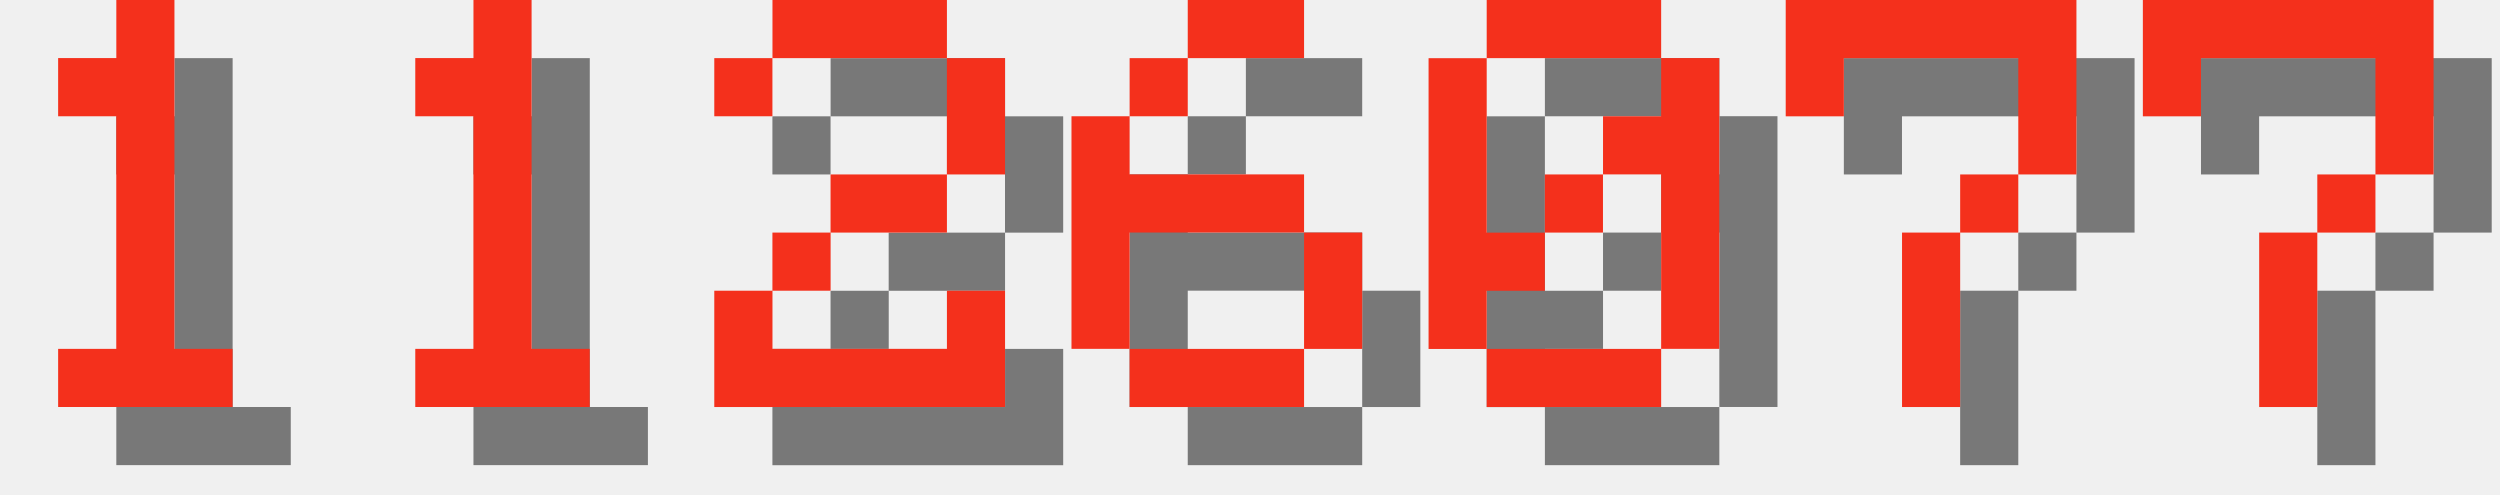
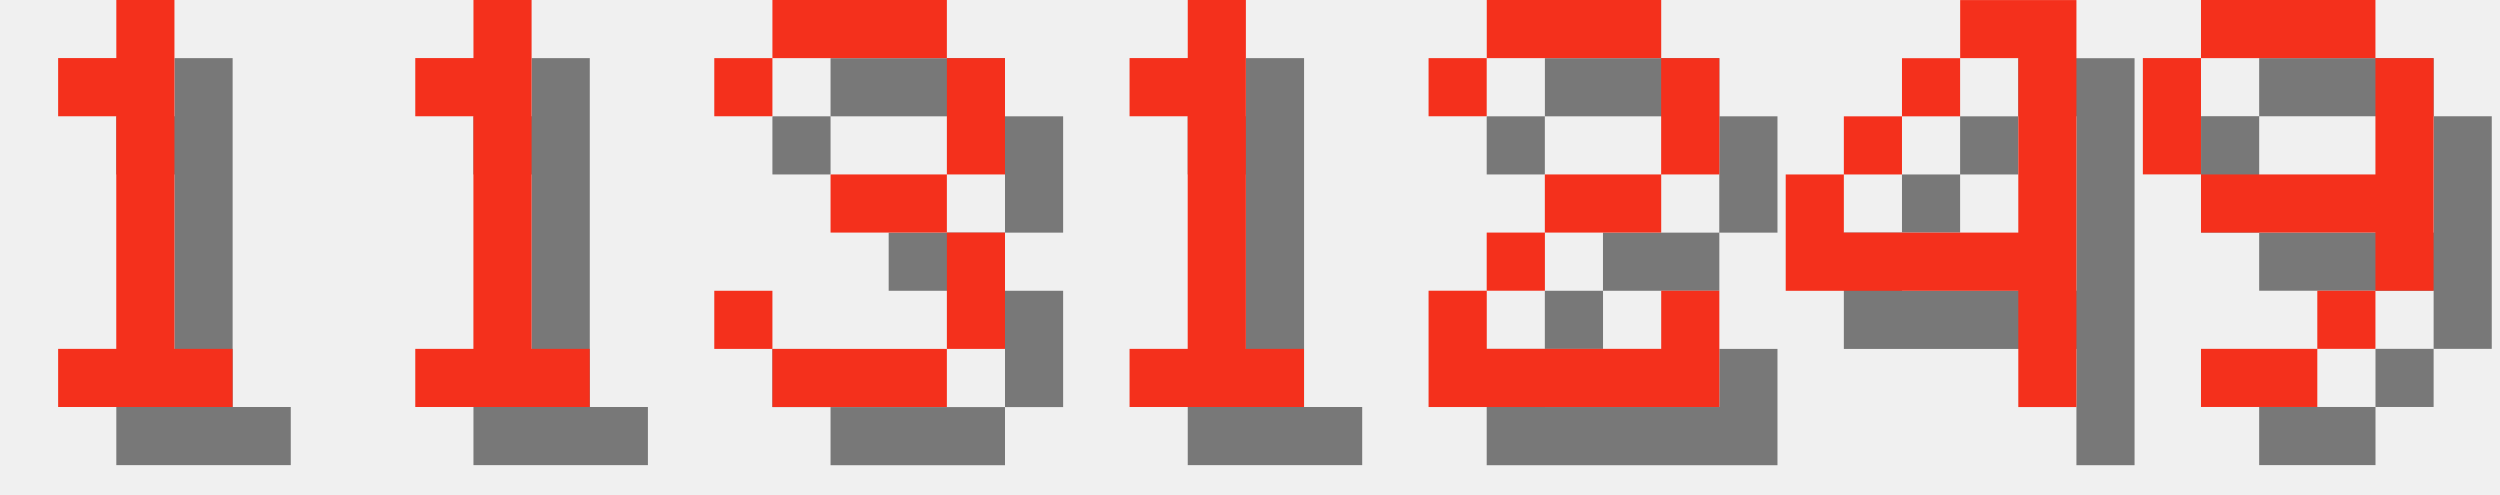
<svg xmlns="http://www.w3.org/2000/svg" version="1.1" width="182.0" height="36">
  <style>
        .text-foreground {
            fill: #F4301C;
        }
        .text-shadow {
            fill: #000000;
            fill-opacity: 0.5;
        }
    </style>
  <g class="digit" id="digit_1" transform="translate(0.0, 0), scale(4)">
    <path id="digit_1_shadow" class="text-shadow" d="m2.117 2.117v1.058h1.058v4.233h-1.058v1.058h3.175v-1.058h-1.058v-6.35h-1.058v1.058h-1.058z" fill-opacity=".5" style="paint-order:stroke fill markers" />
    <path id="digit_1_fg" class="text-foreground" d="m1.058 1.058v1.058h1.058v4.233h-1.058v1.058h3.175v-1.058h-1.058v-6.35h-1.058v1.058h-1.058z" fill="#fff" style="paint-order:stroke fill markers" />
  </g>
  <g class="digit" id="digit_1" transform="translate(26.0, 0), scale(4)">
    <path id="digit_1_shadow" class="text-shadow" d="m2.117 2.117v1.058h1.058v4.233h-1.058v1.058h3.175v-1.058h-1.058v-6.35h-1.058v1.058h-1.058z" fill-opacity=".5" style="paint-order:stroke fill markers" />
    <path id="digit_1_fg" class="text-foreground" d="m1.058 1.058v1.058h1.058v4.233h-1.058v1.058h3.175v-1.058h-1.058v-6.35h-1.058v1.058h-1.058z" fill="#fff" style="paint-order:stroke fill markers" />
  </g>
-   <g class="digit" id="digit_2" transform="translate(52.0, 0), scale(4)">
+   <g class="digit" id="digit_3" transform="translate(52.0, 0), scale(4)">
+     <path id="digit_3_shadow" class="text-shadow" d="m1.058 2.117v1.058h1.058v-1.058h3.175v2.117h-2.117v1.058h2.117v2.117h-3.175v-1.058h-1.058v1.058h1.058v1.058h3.175v-1.058h1.058v-2.117h-1.058v-1.058h1.058v-2.117h-1.058v-1.058h-3.175v1.058h-1.058z" fill-opacity=".5" style="paint-order:stroke fill markers" />
+     <path id="digit_3_fg" class="text-foreground" d="m0 1.058v1.058h1.058v-1.058h3.175v2.117h-2.117v1.058h2.117v2.117h-3.175v-1.058h-1.058v1.058h1.058v1.058h3.175v-1.058h1.058v-2.117h-1.058v-1.058h1.058v-2.117h-1.058v-1.058h-3.175v1.058h-1.058z" fill="#fff" style="paint-order:stroke fill markers" />
+   </g>
+   <g class="digit" id="digit_1" transform="translate(78.0, 0), scale(4)">
+     <path id="digit_1_shadow" class="text-shadow" d="m2.117 2.117v1.058h1.058v4.233h-1.058v1.058h3.175v-1.058h-1.058v-6.35h-1.058v1.058h-1.058z" fill-opacity=".5" style="paint-order:stroke fill markers" />
+     <path id="digit_1_fg" class="text-foreground" d="m1.058 1.058v1.058h1.058v4.233h-1.058v1.058h3.175v-1.058h-1.058v-6.35h-1.058v1.058h-1.058z" fill="#fff" style="paint-order:stroke fill markers" />
+   </g>
+   <g class="digit" id="digit_2" transform="translate(104.0, 0), scale(4)">
    <path id="digit_2_shadow" class="text-shadow" d="m1.058 2.117v1.058h1.058v-1.058h3.175v2.117h-2.117v1.058h-1.058v1.058h-1.058v2.117h5.292v-2.117h-1.058v1.058h-3.175v-1.058h1.058v-1.058h2.117v-1.058h1.058v-2.117h-1.058v-1.058h-3.175v1.058h-1.058z" fill-opacity=".5" style="paint-order:stroke fill markers" />
    <path id="digit_2_fg" class="text-foreground" d="m0 1.058v1.058h1.058v-1.058h3.175v2.117h-2.117v1.058h-1.058v1.058h-1.058v2.117h5.292v-2.117h-1.058v1.058h-3.175v-1.058h1.058v-1.058h2.117v-1.058h1.058v-2.117h-1.058v-1.058h-3.175v1.058h-1.058z" fill="#fff" style="paint-order:stroke fill markers" />
  </g>
-   <g class="digit" id="digit_6" transform="translate(78.0, 0), scale(4)">
-     <path id="digit_6_shadow" class="text-shadow" d="m3.175 1.058v1.058h2.117v-1.058h-2.117zm0 1.058h-1.058v1.058h1.058v-1.058zm-1.058 1.058h-1.058v4.233h1.058v-2.117h3.175v-1.058h-3.175v-1.058zm3.175 2.117v2.117h1.058v-2.117h-1.058zm0 2.117h-3.175v1.058h3.175v-1.058z" fill-opacity=".5" style="paint-order:stroke fill markers" />
-     <path id="digit_6_fg" class="text-foreground" d="m2.117 0v1.058h2.117v-1.058h-2.117zm0 1.058h-1.058v1.058h1.058v-1.058zm-1.058 1.058h-1.058v4.233h1.058v-2.117h3.175v-1.058h-3.175v-1.058zm3.175 2.117v2.117h1.058v-2.117h-1.058zm0 2.117h-3.175v1.058h3.175v-1.058z" fill="#fff" style="paint-order:stroke fill markers" />
+   <g class="digit" id="digit_4" transform="translate(130.0, 0), scale(4)">
+     <path id="digit_4_shadow" class="text-shadow" d="m4.233 1.058v1.058h1.058v3.175h-3.175v-1.058h-1.058v2.117h4.233v2.117h1.058v-7.408h-2.117zm-2.117 3.175h1.058v-1.058h-1.058v1.058zm1.058-1.058h1.058v-1.058h-1.058v1.058z" fill-opacity=".5" style="paint-order:stroke fill markers" />
+     <path id="digit_4_fg" class="text-foreground" d="m3.175 0v1.058h1.058v3.175h-3.175v-1.058h-1.058v2.117h4.233v2.117h1.058v-7.408h-2.117zm-2.117 3.175h1.058v-1.058h-1.058v1.058zm1.058-1.058h1.058v-1.058h-1.058v1.058z" fill="#fff" style="paint-order:stroke fill markers" />
  </g>
-   <g class="digit" id="digit_0" transform="translate(104.0, 0), scale(4)">
-     <path id="digit_0_shadow" class="text-shadow" d="m2.117 1.058v1.058h3.175v-1.058h-3.175zm3.175 1.058v1.058h-1.058v1.058h1.058v3.175h1.058v-5.292h-1.058zm0 5.292h-3.175v1.058h3.175v-1.058zm-3.175 0v-1.058h1.058v-1.058h-1.058v-3.175h-1.058v5.292h1.058zm1.058-2.117h1.058v-1.058h-1.058v1.058z" fill-opacity=".5" style="paint-order:stroke fill markers" />
-     <path id="digit_0_fg" class="text-foreground" d="m1.058 0v1.058h3.175v-1.058h-3.175zm3.175 1.058v1.058h-1.058v1.058h1.058v3.175h1.058v-5.292h-1.058zm0 5.292h-3.175v1.058h3.175v-1.058zm-3.175 0v-1.058h1.058v-1.058h-1.058v-3.175h-1.058v5.292h1.058zm1.058-2.117h1.058v-1.058h-1.058v1.058z" fill="#fff" style="paint-order:stroke fill markers" />
-   </g>
-   <g class="digit" id="digit_7" transform="translate(130.0, 0), scale(4)">
-     <path id="digit_7_shadow" class="text-shadow" d="m1.058 1.058 2e-6 2.117h1.058v-1.058h3.175v1.058l2e-7 1.058h-1.058v1.058h-1.058l4e-7 3.175 1.058 1e-7v-3.175h1.058v-1.058h1.058l5e-7 -1.058v-2.117z" fill-opacity=".5" style="paint-order:stroke fill markers" />
-     <path id="digit_7_fg" class="text-foreground" d="m0 0 2e-6 2.117h1.058v-1.058h3.175v1.058l2e-7 1.058h-1.058v1.058h-1.058l4e-7 3.175 1.058 1e-7v-3.175h1.058v-1.058h1.058l5e-7 -1.058v-2.117z" fill="#fff" style="paint-order:stroke fill markers" />
-   </g>
-   <g class="digit" id="digit_7" transform="translate(156.0, 0), scale(4)">
-     <path id="digit_7_shadow" class="text-shadow" d="m1.058 1.058 2e-6 2.117h1.058v-1.058h3.175v1.058l2e-7 1.058h-1.058v1.058h-1.058l4e-7 3.175 1.058 1e-7v-3.175h1.058v-1.058h1.058l5e-7 -1.058v-2.117z" fill-opacity=".5" style="paint-order:stroke fill markers" />
-     <path id="digit_7_fg" class="text-foreground" d="m0 0 2e-6 2.117h1.058v-1.058h3.175v1.058l2e-7 1.058h-1.058v1.058h-1.058l4e-7 3.175 1.058 1e-7v-3.175h1.058v-1.058h1.058l5e-7 -1.058v-2.117z" fill="#fff" style="paint-order:stroke fill markers" />
+   <g class="digit" id="digit_9" transform="translate(156.0, 0), scale(4)">
+     <path id="digit_9_shadow" class="text-shadow" d="m2.117 1.058v1.058h3.175v-1.058h-3.175zm3.175 1.058v2.117h-3.175v1.058h3.175v1.058h1.058v-4.233h-1.058zm0 4.233h-1.058v1.058h1.058v-1.058zm-1.058 1.058h-2.117v1.058h2.117v-1.058zm-2.117-3.175v-2.117h-1.058v2.117h1.058z" fill-opacity=".5" style="paint-order:stroke fill markers" />
+     <path id="digit_9_fg" class="text-foreground" d="m1.058 0v1.058h3.175v-1.058h-3.175zm3.175 1.058v2.117h-3.175v1.058h3.175v1.058h1.058v-4.233h-1.058zm0 4.233h-1.058v1.058h1.058v-1.058zm-1.058 1.058h-2.117v1.058h2.117v-1.058zm-2.117-3.175v-2.117h-1.058v2.117h1.058z" fill="#fff" style="paint-order:stroke fill markers" />
  </g>
</svg>
